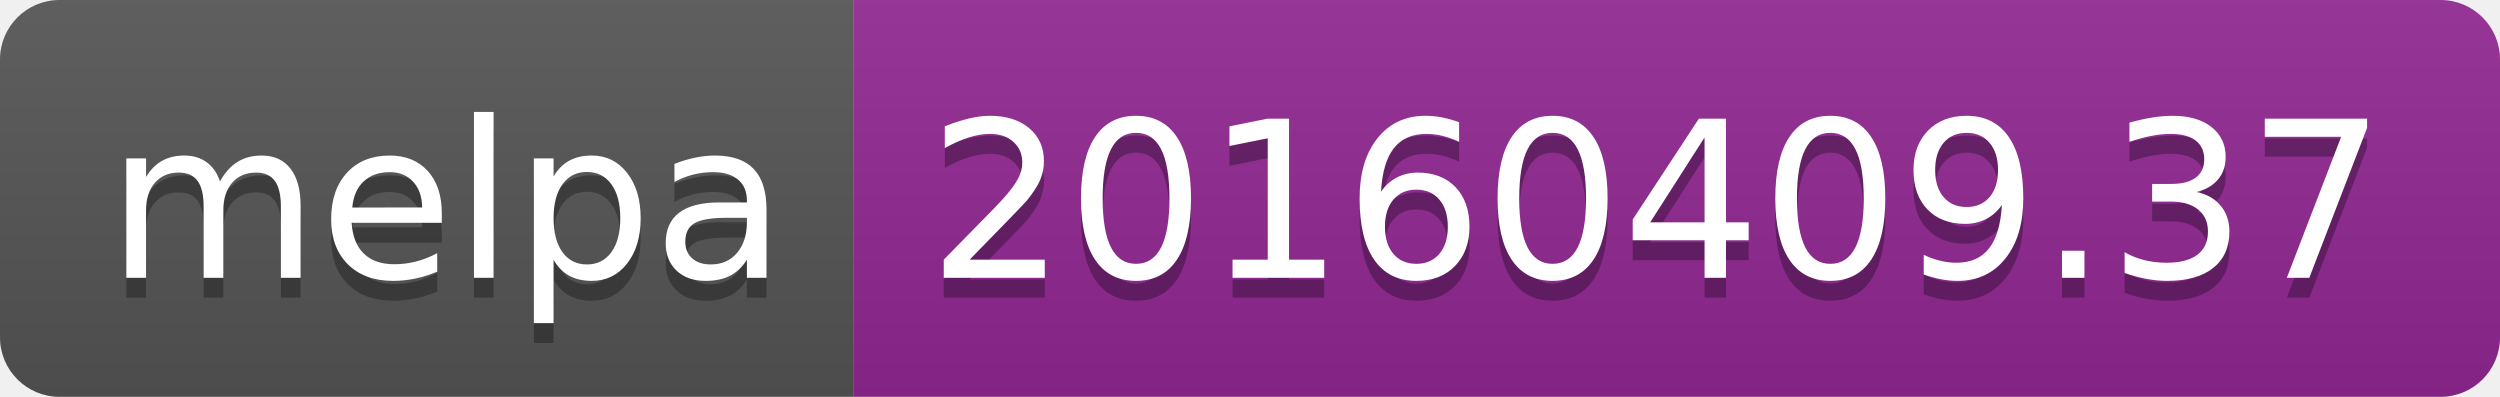
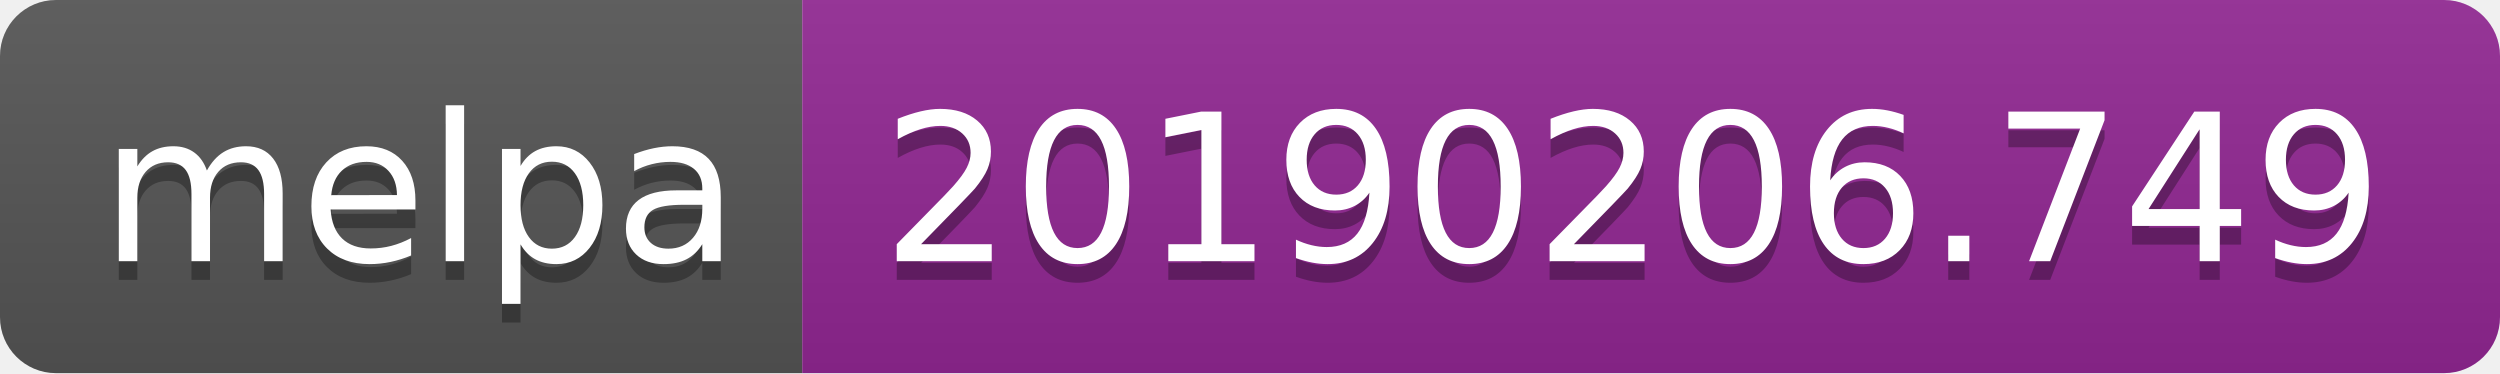
- <svg xmlns="http://www.w3.org/2000/svg" width="126" height="20">
+ <svg xmlns="http://www.w3.org/2000/svg" width="134" height="20">
  <linearGradient id="b" x2="0" y2="100%">
    <stop offset="0" stop-color="#bbb" stop-opacity=".1" />
    <stop offset="1" stop-opacity=".1" />
  </linearGradient>
  <clipPath id="a">
-     <rect width="126" height="20" rx="3" fill="#fff" />
+     <rect width="134" height="20" rx="3" fill="#fff" />
  </clipPath>
  <g clip-path="url(#a)">
    <path fill="#555" d="M0 0h43v20H0z" />
-     <path fill="#922793" d="M43 0h83v20H43z" />
-     <path fill="url(#b)" d="M0 0h126v20H0z" />
+     <path fill="#922793" d="M43 0h91v20H43z" />
+     <path fill="url(#b)" d="M0 0h134v20H0z" />
  </g>
  <g fill="#fff" text-anchor="middle" font-family="DejaVu Sans,Verdana,Geneva,sans-serif" font-size="110">
    <text x="225" y="150" fill="#010101" fill-opacity=".3" transform="scale(.1)" textLength="330">melpa</text>
    <text x="225" y="140" transform="scale(.1)" textLength="330">melpa</text>
-     <text x="835" y="150" fill="#010101" fill-opacity=".3" transform="scale(.1)" textLength="730">20160409.37</text>
-     <text x="835" y="140" transform="scale(.1)" textLength="730">20160409.37</text>
+     <text x="875" y="150" fill="#010101" fill-opacity=".3" transform="scale(.1)" textLength="810">20190206.749</text>
+     <text x="875" y="140" transform="scale(.1)" textLength="810">20190206.749</text>
  </g>
</svg>
